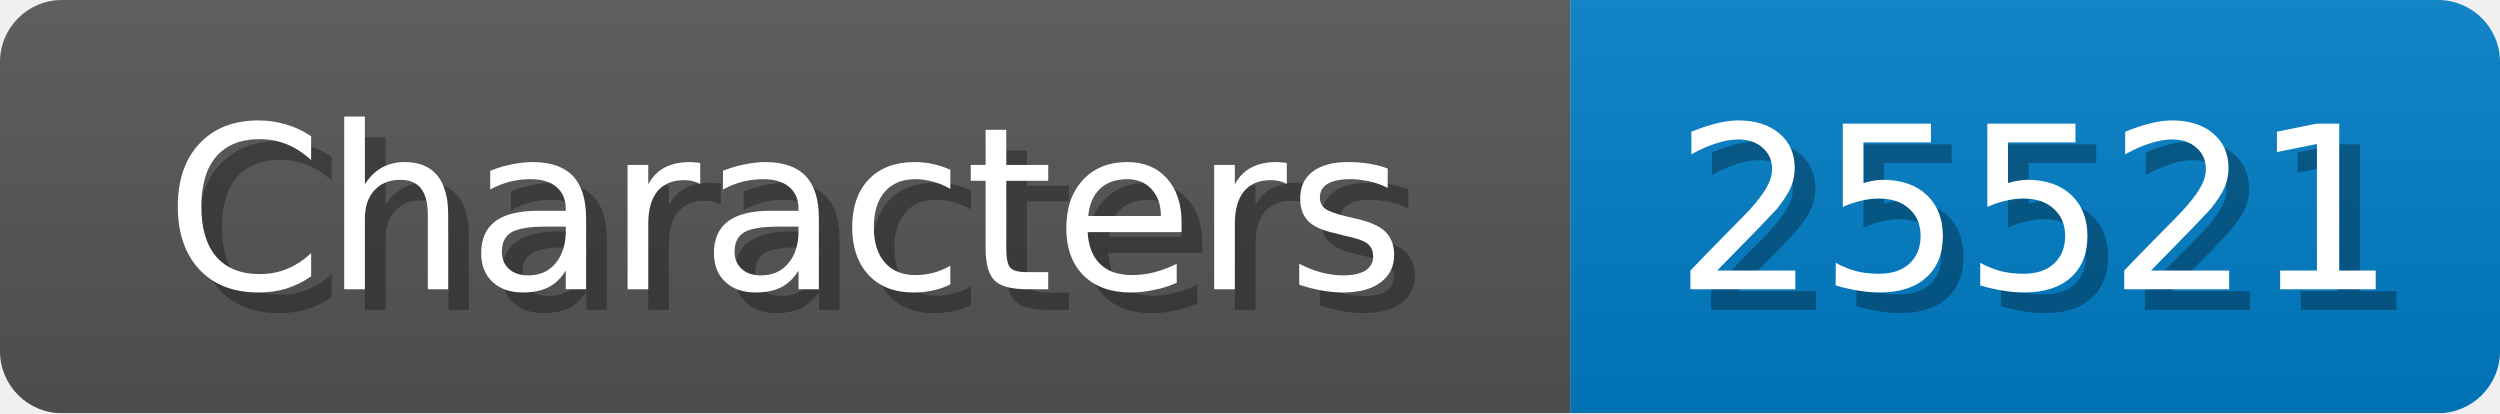
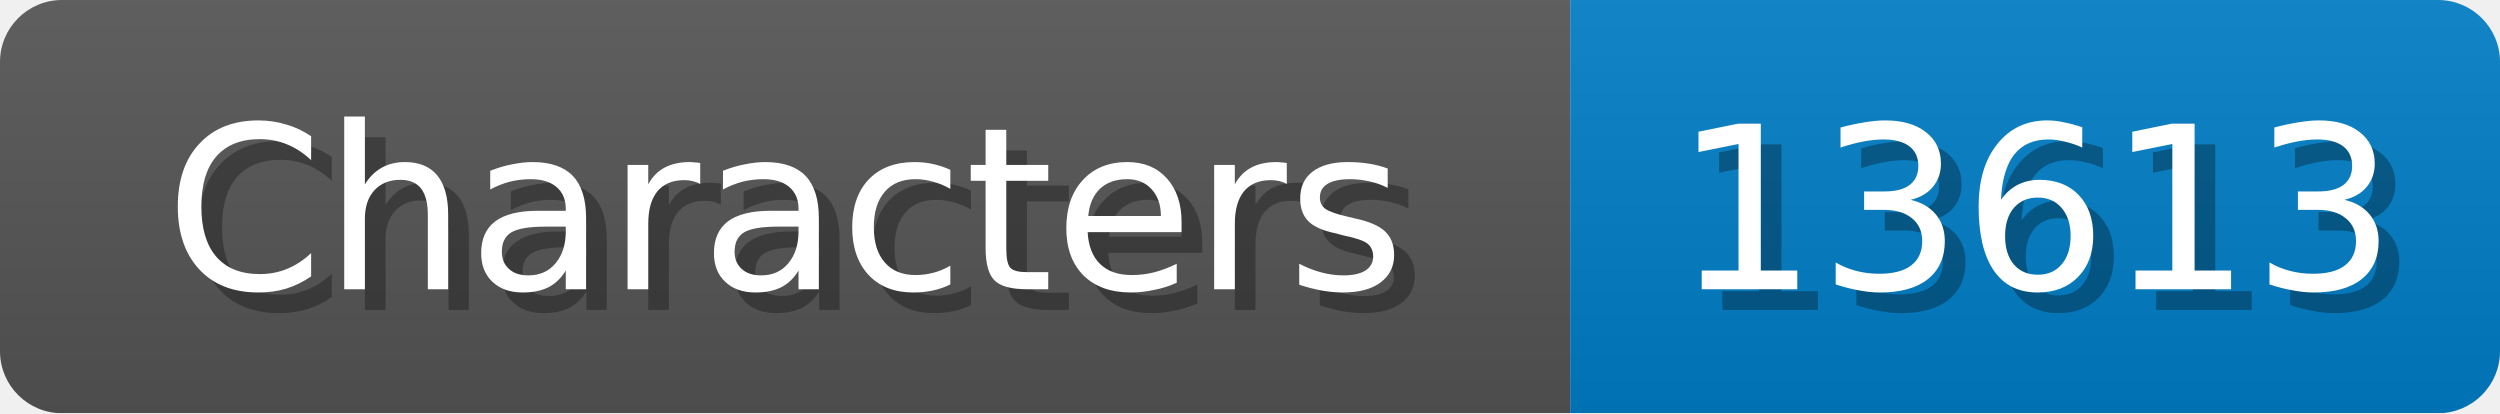
<svg xmlns="http://www.w3.org/2000/svg" width="121" height="20">
  <linearGradient id="b" x2="0" y2="100%">
    <stop offset="0" stop-color="#bbb" stop-opacity=".1" />
    <stop offset="1" stop-opacity=".1" />
  </linearGradient>
  <mask id="anybadge_1">
    <rect width="121" height="20" rx="3" fill="#fff" />
  </mask>
  <g mask="url(#anybadge_1)">
    <path fill="#555" d="M0 0h76v20H0z" />
    <path fill="#007ec6" d="M76 0h45v20H76z" />
    <path fill="url(#b)" d="M0 0h121v20H0z" />
  </g>
  <g fill="#fff" text-anchor="middle" font-family="DejaVu Sans,Verdana,Geneva,sans-serif" font-size="11">
    <text x="39.0" y="15" fill="#010101" fill-opacity=".3">Characters</text>
    <text x="38.0" y="14">Characters</text>
  </g>
  <g fill="#fff" text-anchor="middle" font-family="DejaVu Sans,Verdana,Geneva,sans-serif" font-size="11">
-     <text x="99.5" y="15" fill="#010101" fill-opacity=".3">25521</text>
-     <text x="98.5" y="14">25521</text>
+     <text x="99.5" y="15" fill="#010101" fill-opacity=".3">13613</text>
+     <text x="98.5" y="14">13613</text>
  </g>
</svg>
